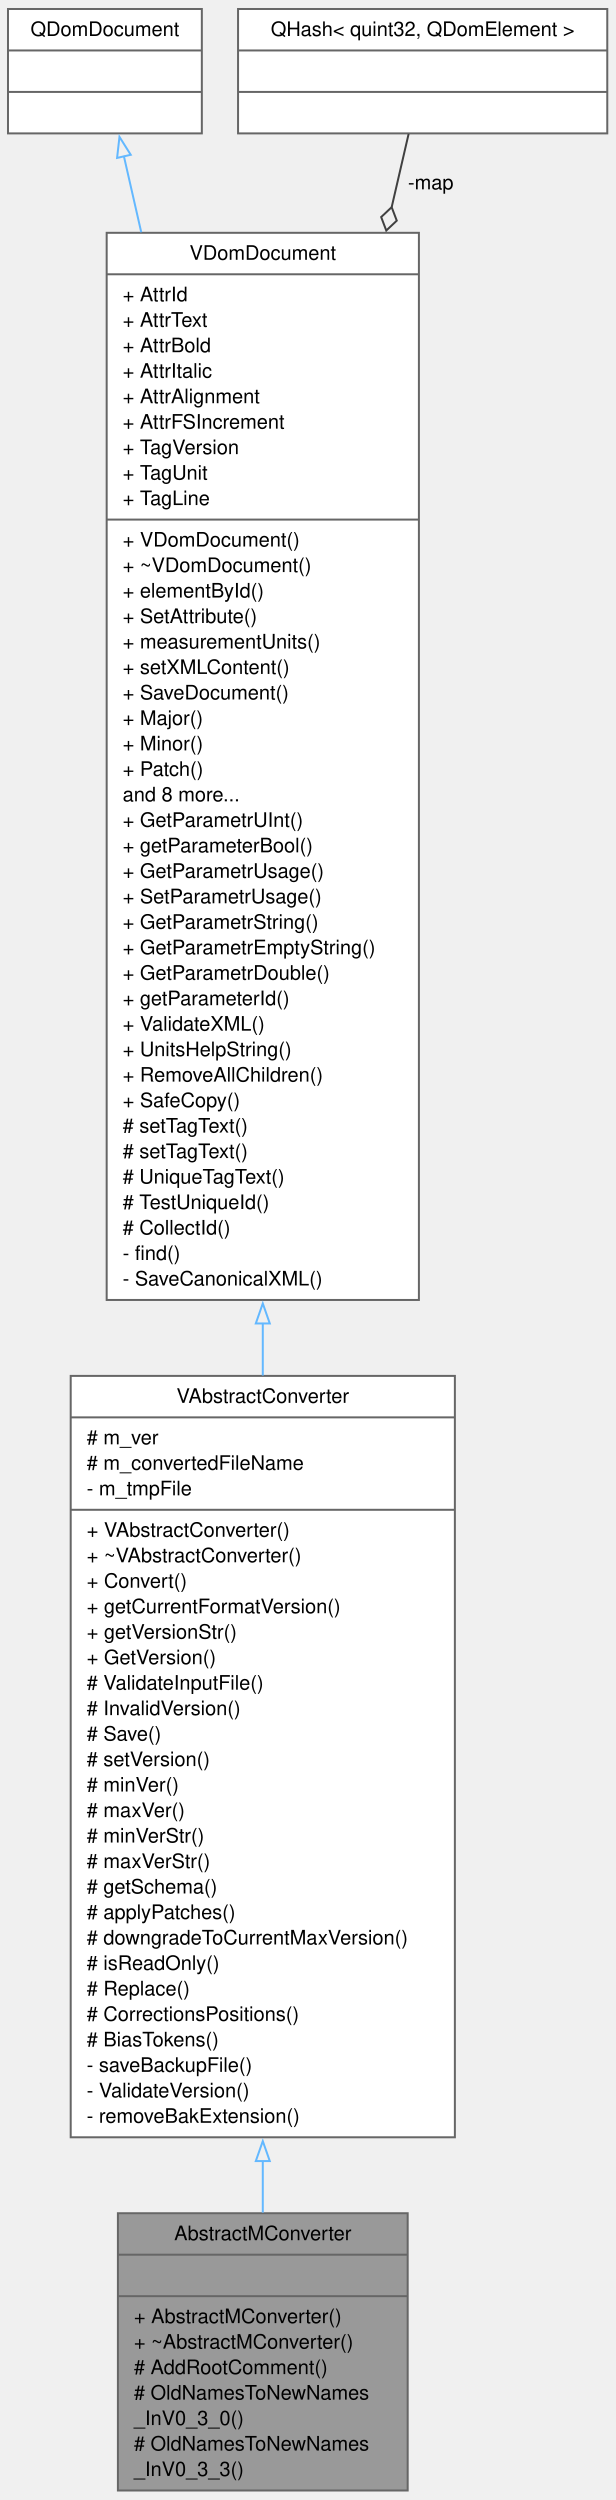
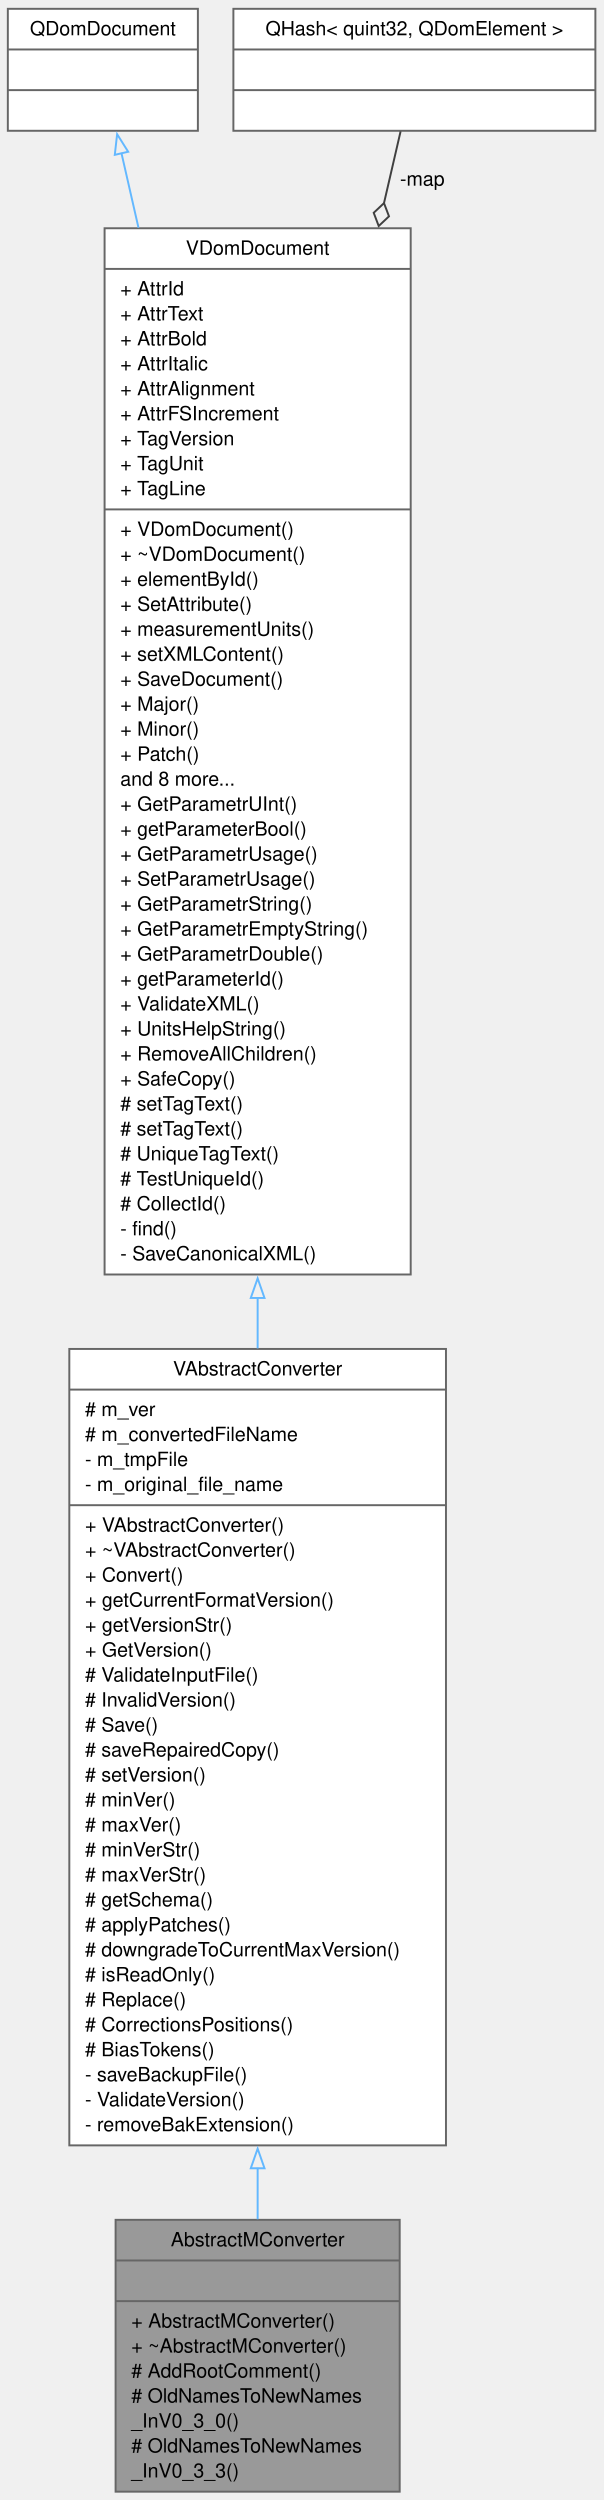
- <svg xmlns="http://www.w3.org/2000/svg" xmlns:xlink="http://www.w3.org/1999/xlink" width="308pt" height="1251pt" viewBox="0.00 0.00 308.00 1251.00">
-   <g id="graph0" class="graph" transform="scale(1 1) rotate(0) translate(4 1246.75)">
+ <svg xmlns="http://www.w3.org/2000/svg" xmlns:xlink="http://www.w3.org/1999/xlink" width="308pt" height="1276pt" viewBox="0.00 0.00 308.00 1276.00">
+   <g id="graph0" class="graph" transform="scale(1 1) rotate(0) translate(4 1272.25)">
    <g id="node1" class="node">
      <g id="a_node1">
        <a xlink:title=" ">
          <polygon fill="#999999" stroke="#666666" points="55,-0.5 55,-139.25 200,-139.25 200,-0.5 55,-0.5" />
          <text xml:space="preserve" text-anchor="middle" x="127.5" y="-125.75" font-family="Helvetica,sans-Serif" font-size="10.00">AbstractMConverter</text>
          <polyline fill="none" stroke="#666666" points="55,-118.5 200,-118.5" />
          <text xml:space="preserve" text-anchor="middle" x="127.5" y="-105" font-family="Helvetica,sans-Serif" font-size="10.00"> </text>
          <polyline fill="none" stroke="#666666" points="55,-97.75 200,-97.75" />
          <text xml:space="preserve" text-anchor="start" x="63" y="-84.25" font-family="Helvetica,sans-Serif" font-size="10.00">+ AbstractMConverter()</text>
          <text xml:space="preserve" text-anchor="start" x="63" y="-71.5" font-family="Helvetica,sans-Serif" font-size="10.00">+ ~AbstractMConverter()</text>
          <text xml:space="preserve" text-anchor="start" x="63" y="-58.75" font-family="Helvetica,sans-Serif" font-size="10.00"># AddRootComment()</text>
          <text xml:space="preserve" text-anchor="start" x="63" y="-46" font-family="Helvetica,sans-Serif" font-size="10.00"># OldNamesToNewNames</text>
          <text xml:space="preserve" text-anchor="start" x="63" y="-33.25" font-family="Helvetica,sans-Serif" font-size="10.00">_InV0_3_0()</text>
          <text xml:space="preserve" text-anchor="start" x="63" y="-20.5" font-family="Helvetica,sans-Serif" font-size="10.00"># OldNamesToNewNames</text>
          <text xml:space="preserve" text-anchor="start" x="63" y="-7.75" font-family="Helvetica,sans-Serif" font-size="10.00">_InV0_3_3()</text>
        </a>
      </g>
    </g>
    <g id="node2" class="node">
      <g id="a_node2">
        <a xlink:href="../../dc/d68/classVAbstractConverter.html" target="_top" xlink:title=" ">
-           <polygon fill="white" stroke="#666666" points="31.38,-177.25 31.38,-558.25 223.62,-558.25 223.62,-177.25 31.38,-177.25" />
-           <text xml:space="preserve" text-anchor="middle" x="127.5" y="-544.75" font-family="Helvetica,sans-Serif" font-size="10.00">VAbstractConverter</text>
-           <polyline fill="none" stroke="#666666" points="31.38,-537.5 223.62,-537.5" />
-           <text xml:space="preserve" text-anchor="start" x="39.38" y="-524" font-family="Helvetica,sans-Serif" font-size="10.00"># m_ver</text>
-           <text xml:space="preserve" text-anchor="start" x="39.38" y="-511.25" font-family="Helvetica,sans-Serif" font-size="10.00"># m_convertedFileName</text>
-           <text xml:space="preserve" text-anchor="start" x="39.38" y="-498.5" font-family="Helvetica,sans-Serif" font-size="10.00">- m_tmpFile</text>
-           <polyline fill="none" stroke="#666666" points="31.38,-491.25 223.62,-491.25" />
-           <text xml:space="preserve" text-anchor="start" x="39.38" y="-477.75" font-family="Helvetica,sans-Serif" font-size="10.00">+ VAbstractConverter()</text>
-           <text xml:space="preserve" text-anchor="start" x="39.38" y="-465" font-family="Helvetica,sans-Serif" font-size="10.00">+ ~VAbstractConverter()</text>
-           <text xml:space="preserve" text-anchor="start" x="39.38" y="-452.25" font-family="Helvetica,sans-Serif" font-size="10.00">+ Convert()</text>
-           <text xml:space="preserve" text-anchor="start" x="39.38" y="-439.5" font-family="Helvetica,sans-Serif" font-size="10.00">+ getCurrentFormatVersion()</text>
-           <text xml:space="preserve" text-anchor="start" x="39.38" y="-426.75" font-family="Helvetica,sans-Serif" font-size="10.00">+ getVersionStr()</text>
-           <text xml:space="preserve" text-anchor="start" x="39.38" y="-414" font-family="Helvetica,sans-Serif" font-size="10.00">+ GetVersion()</text>
-           <text xml:space="preserve" text-anchor="start" x="39.38" y="-401.25" font-family="Helvetica,sans-Serif" font-size="10.00"># ValidateInputFile()</text>
-           <text xml:space="preserve" text-anchor="start" x="39.38" y="-388.5" font-family="Helvetica,sans-Serif" font-size="10.00"># InvalidVersion()</text>
-           <text xml:space="preserve" text-anchor="start" x="39.38" y="-375.75" font-family="Helvetica,sans-Serif" font-size="10.00"># Save()</text>
+           <polygon fill="white" stroke="#666666" points="31.38,-177.25 31.38,-583.75 223.62,-583.75 223.62,-177.25 31.38,-177.25" />
+           <text xml:space="preserve" text-anchor="middle" x="127.5" y="-570.25" font-family="Helvetica,sans-Serif" font-size="10.00">VAbstractConverter</text>
+           <polyline fill="none" stroke="#666666" points="31.38,-563 223.62,-563" />
+           <text xml:space="preserve" text-anchor="start" x="39.38" y="-549.5" font-family="Helvetica,sans-Serif" font-size="10.00"># m_ver</text>
+           <text xml:space="preserve" text-anchor="start" x="39.38" y="-536.75" font-family="Helvetica,sans-Serif" font-size="10.00"># m_convertedFileName</text>
+           <text xml:space="preserve" text-anchor="start" x="39.38" y="-524" font-family="Helvetica,sans-Serif" font-size="10.00">- m_tmpFile</text>
+           <text xml:space="preserve" text-anchor="start" x="39.38" y="-511.25" font-family="Helvetica,sans-Serif" font-size="10.00">- m_original_file_name</text>
+           <polyline fill="none" stroke="#666666" points="31.38,-504 223.62,-504" />
+           <text xml:space="preserve" text-anchor="start" x="39.38" y="-490.5" font-family="Helvetica,sans-Serif" font-size="10.00">+ VAbstractConverter()</text>
+           <text xml:space="preserve" text-anchor="start" x="39.38" y="-477.75" font-family="Helvetica,sans-Serif" font-size="10.00">+ ~VAbstractConverter()</text>
+           <text xml:space="preserve" text-anchor="start" x="39.38" y="-465" font-family="Helvetica,sans-Serif" font-size="10.00">+ Convert()</text>
+           <text xml:space="preserve" text-anchor="start" x="39.38" y="-452.25" font-family="Helvetica,sans-Serif" font-size="10.00">+ getCurrentFormatVersion()</text>
+           <text xml:space="preserve" text-anchor="start" x="39.38" y="-439.5" font-family="Helvetica,sans-Serif" font-size="10.00">+ getVersionStr()</text>
+           <text xml:space="preserve" text-anchor="start" x="39.38" y="-426.75" font-family="Helvetica,sans-Serif" font-size="10.00">+ GetVersion()</text>
+           <text xml:space="preserve" text-anchor="start" x="39.38" y="-414" font-family="Helvetica,sans-Serif" font-size="10.00"># ValidateInputFile()</text>
+           <text xml:space="preserve" text-anchor="start" x="39.38" y="-401.25" font-family="Helvetica,sans-Serif" font-size="10.00"># InvalidVersion()</text>
+           <text xml:space="preserve" text-anchor="start" x="39.38" y="-388.5" font-family="Helvetica,sans-Serif" font-size="10.00"># Save()</text>
+           <text xml:space="preserve" text-anchor="start" x="39.38" y="-375.75" font-family="Helvetica,sans-Serif" font-size="10.00"># saveRepairedCopy()</text>
          <text xml:space="preserve" text-anchor="start" x="39.38" y="-363" font-family="Helvetica,sans-Serif" font-size="10.00"># setVersion()</text>
          <text xml:space="preserve" text-anchor="start" x="39.38" y="-350.25" font-family="Helvetica,sans-Serif" font-size="10.00"># minVer()</text>
          <text xml:space="preserve" text-anchor="start" x="39.38" y="-337.5" font-family="Helvetica,sans-Serif" font-size="10.00"># maxVer()</text>
          <text xml:space="preserve" text-anchor="start" x="39.38" y="-324.75" font-family="Helvetica,sans-Serif" font-size="10.00"># minVerStr()</text>
          <text xml:space="preserve" text-anchor="start" x="39.38" y="-312" font-family="Helvetica,sans-Serif" font-size="10.00"># maxVerStr()</text>
          <text xml:space="preserve" text-anchor="start" x="39.38" y="-299.25" font-family="Helvetica,sans-Serif" font-size="10.00"># getSchema()</text>
          <text xml:space="preserve" text-anchor="start" x="39.38" y="-286.5" font-family="Helvetica,sans-Serif" font-size="10.00"># applyPatches()</text>
          <text xml:space="preserve" text-anchor="start" x="39.38" y="-273.75" font-family="Helvetica,sans-Serif" font-size="10.00"># downgradeToCurrentMaxVersion()</text>
          <text xml:space="preserve" text-anchor="start" x="39.38" y="-261" font-family="Helvetica,sans-Serif" font-size="10.00"># isReadOnly()</text>
          <text xml:space="preserve" text-anchor="start" x="39.38" y="-248.25" font-family="Helvetica,sans-Serif" font-size="10.00"># Replace()</text>
          <text xml:space="preserve" text-anchor="start" x="39.38" y="-235.5" font-family="Helvetica,sans-Serif" font-size="10.00"># CorrectionsPositions()</text>
          <text xml:space="preserve" text-anchor="start" x="39.38" y="-222.75" font-family="Helvetica,sans-Serif" font-size="10.00"># BiasTokens()</text>
          <text xml:space="preserve" text-anchor="start" x="39.38" y="-210" font-family="Helvetica,sans-Serif" font-size="10.00">- saveBackupFile()</text>
          <text xml:space="preserve" text-anchor="start" x="39.38" y="-197.25" font-family="Helvetica,sans-Serif" font-size="10.00">- ValidateVersion()</text>
          <text xml:space="preserve" text-anchor="start" x="39.38" y="-184.5" font-family="Helvetica,sans-Serif" font-size="10.00">- removeBakExtension()</text>
        </a>
      </g>
    </g>
    <g id="edge1" class="edge">
-       <path fill="none" stroke="#63b8ff" d="M127.5,-165.37C127.5,-156.42 127.5,-147.76 127.5,-139.57" />
-       <polygon fill="none" stroke="#63b8ff" points="124,-165.34 127.5,-175.34 131,-165.34 124,-165.34" />
+       <path fill="none" stroke="#63b8ff" d="M127.5,-165.8C127.5,-156.67 127.5,-147.87 127.5,-139.55" />
+       <polygon fill="none" stroke="#63b8ff" points="124,-165.57 127.5,-175.57 131,-165.57 124,-165.57" />
    </g>
    <g id="node3" class="node">
      <g id="a_node3">
        <a xlink:href="../../d6/deb/classVDomDocument.html" target="_top" xlink:title="The VDomDocument class represents a Seamly2D document (.val file).">
-           <polygon fill="white" stroke="#666666" points="49.38,-596.25 49.38,-1130.25 205.62,-1130.25 205.62,-596.25 49.38,-596.25" />
-           <text xml:space="preserve" text-anchor="middle" x="127.5" y="-1116.75" font-family="Helvetica,sans-Serif" font-size="10.00">VDomDocument</text>
-           <polyline fill="none" stroke="#666666" points="49.38,-1109.5 205.62,-1109.5" />
-           <text xml:space="preserve" text-anchor="start" x="57.38" y="-1096" font-family="Helvetica,sans-Serif" font-size="10.00">+ AttrId</text>
-           <text xml:space="preserve" text-anchor="start" x="57.38" y="-1083.25" font-family="Helvetica,sans-Serif" font-size="10.00">+ AttrText</text>
-           <text xml:space="preserve" text-anchor="start" x="57.38" y="-1070.5" font-family="Helvetica,sans-Serif" font-size="10.00">+ AttrBold</text>
-           <text xml:space="preserve" text-anchor="start" x="57.38" y="-1057.75" font-family="Helvetica,sans-Serif" font-size="10.00">+ AttrItalic</text>
-           <text xml:space="preserve" text-anchor="start" x="57.38" y="-1045" font-family="Helvetica,sans-Serif" font-size="10.00">+ AttrAlignment</text>
-           <text xml:space="preserve" text-anchor="start" x="57.38" y="-1032.25" font-family="Helvetica,sans-Serif" font-size="10.00">+ AttrFSIncrement</text>
-           <text xml:space="preserve" text-anchor="start" x="57.38" y="-1019.5" font-family="Helvetica,sans-Serif" font-size="10.00">+ TagVersion</text>
-           <text xml:space="preserve" text-anchor="start" x="57.38" y="-1006.75" font-family="Helvetica,sans-Serif" font-size="10.00">+ TagUnit</text>
-           <text xml:space="preserve" text-anchor="start" x="57.38" y="-994" font-family="Helvetica,sans-Serif" font-size="10.00">+ TagLine</text>
-           <polyline fill="none" stroke="#666666" points="49.38,-986.75 205.62,-986.75" />
-           <text xml:space="preserve" text-anchor="start" x="57.38" y="-973.25" font-family="Helvetica,sans-Serif" font-size="10.00">+ VDomDocument()</text>
-           <text xml:space="preserve" text-anchor="start" x="57.38" y="-960.5" font-family="Helvetica,sans-Serif" font-size="10.00">+ ~VDomDocument()</text>
-           <text xml:space="preserve" text-anchor="start" x="57.38" y="-947.75" font-family="Helvetica,sans-Serif" font-size="10.00">+ elementById()</text>
-           <text xml:space="preserve" text-anchor="start" x="57.38" y="-935" font-family="Helvetica,sans-Serif" font-size="10.00">+ SetAttribute()</text>
-           <text xml:space="preserve" text-anchor="start" x="57.38" y="-922.25" font-family="Helvetica,sans-Serif" font-size="10.00">+ measurementUnits()</text>
-           <text xml:space="preserve" text-anchor="start" x="57.38" y="-909.5" font-family="Helvetica,sans-Serif" font-size="10.00">+ setXMLContent()</text>
-           <text xml:space="preserve" text-anchor="start" x="57.38" y="-896.75" font-family="Helvetica,sans-Serif" font-size="10.00">+ SaveDocument()</text>
-           <text xml:space="preserve" text-anchor="start" x="57.38" y="-884" font-family="Helvetica,sans-Serif" font-size="10.00">+ Major()</text>
-           <text xml:space="preserve" text-anchor="start" x="57.38" y="-871.25" font-family="Helvetica,sans-Serif" font-size="10.00">+ Minor()</text>
-           <text xml:space="preserve" text-anchor="start" x="57.38" y="-858.5" font-family="Helvetica,sans-Serif" font-size="10.00">+ Patch()</text>
-           <text xml:space="preserve" text-anchor="start" x="57.38" y="-845.75" font-family="Helvetica,sans-Serif" font-size="10.00">and 8 more...</text>
-           <text xml:space="preserve" text-anchor="start" x="57.38" y="-833" font-family="Helvetica,sans-Serif" font-size="10.00">+ GetParametrUInt()</text>
-           <text xml:space="preserve" text-anchor="start" x="57.38" y="-820.25" font-family="Helvetica,sans-Serif" font-size="10.00">+ getParameterBool()</text>
-           <text xml:space="preserve" text-anchor="start" x="57.38" y="-807.5" font-family="Helvetica,sans-Serif" font-size="10.00">+ GetParametrUsage()</text>
-           <text xml:space="preserve" text-anchor="start" x="57.38" y="-794.75" font-family="Helvetica,sans-Serif" font-size="10.00">+ SetParametrUsage()</text>
-           <text xml:space="preserve" text-anchor="start" x="57.38" y="-782" font-family="Helvetica,sans-Serif" font-size="10.00">+ GetParametrString()</text>
-           <text xml:space="preserve" text-anchor="start" x="57.38" y="-769.25" font-family="Helvetica,sans-Serif" font-size="10.00">+ GetParametrEmptyString()</text>
-           <text xml:space="preserve" text-anchor="start" x="57.38" y="-756.5" font-family="Helvetica,sans-Serif" font-size="10.00">+ GetParametrDouble()</text>
-           <text xml:space="preserve" text-anchor="start" x="57.38" y="-743.75" font-family="Helvetica,sans-Serif" font-size="10.00">+ getParameterId()</text>
-           <text xml:space="preserve" text-anchor="start" x="57.38" y="-731" font-family="Helvetica,sans-Serif" font-size="10.00">+ ValidateXML()</text>
-           <text xml:space="preserve" text-anchor="start" x="57.38" y="-718.25" font-family="Helvetica,sans-Serif" font-size="10.00">+ UnitsHelpString()</text>
-           <text xml:space="preserve" text-anchor="start" x="57.38" y="-705.5" font-family="Helvetica,sans-Serif" font-size="10.00">+ RemoveAllChildren()</text>
-           <text xml:space="preserve" text-anchor="start" x="57.38" y="-692.75" font-family="Helvetica,sans-Serif" font-size="10.00">+ SafeCopy()</text>
-           <text xml:space="preserve" text-anchor="start" x="57.38" y="-680" font-family="Helvetica,sans-Serif" font-size="10.00"># setTagText()</text>
-           <text xml:space="preserve" text-anchor="start" x="57.38" y="-667.25" font-family="Helvetica,sans-Serif" font-size="10.00"># setTagText()</text>
-           <text xml:space="preserve" text-anchor="start" x="57.38" y="-654.5" font-family="Helvetica,sans-Serif" font-size="10.00"># UniqueTagText()</text>
-           <text xml:space="preserve" text-anchor="start" x="57.38" y="-641.75" font-family="Helvetica,sans-Serif" font-size="10.00"># TestUniqueId()</text>
-           <text xml:space="preserve" text-anchor="start" x="57.38" y="-629" font-family="Helvetica,sans-Serif" font-size="10.00"># CollectId()</text>
-           <text xml:space="preserve" text-anchor="start" x="57.38" y="-616.25" font-family="Helvetica,sans-Serif" font-size="10.00">- find()</text>
-           <text xml:space="preserve" text-anchor="start" x="57.38" y="-603.5" font-family="Helvetica,sans-Serif" font-size="10.00">- SaveCanonicalXML()</text>
+           <polygon fill="white" stroke="#666666" points="49.38,-621.75 49.38,-1155.75 205.62,-1155.75 205.62,-621.75 49.38,-621.75" />
+           <text xml:space="preserve" text-anchor="middle" x="127.5" y="-1142.25" font-family="Helvetica,sans-Serif" font-size="10.00">VDomDocument</text>
+           <polyline fill="none" stroke="#666666" points="49.38,-1135 205.62,-1135" />
+           <text xml:space="preserve" text-anchor="start" x="57.38" y="-1121.5" font-family="Helvetica,sans-Serif" font-size="10.00">+ AttrId</text>
+           <text xml:space="preserve" text-anchor="start" x="57.38" y="-1108.75" font-family="Helvetica,sans-Serif" font-size="10.00">+ AttrText</text>
+           <text xml:space="preserve" text-anchor="start" x="57.38" y="-1096" font-family="Helvetica,sans-Serif" font-size="10.00">+ AttrBold</text>
+           <text xml:space="preserve" text-anchor="start" x="57.38" y="-1083.25" font-family="Helvetica,sans-Serif" font-size="10.00">+ AttrItalic</text>
+           <text xml:space="preserve" text-anchor="start" x="57.38" y="-1070.5" font-family="Helvetica,sans-Serif" font-size="10.00">+ AttrAlignment</text>
+           <text xml:space="preserve" text-anchor="start" x="57.38" y="-1057.75" font-family="Helvetica,sans-Serif" font-size="10.00">+ AttrFSIncrement</text>
+           <text xml:space="preserve" text-anchor="start" x="57.38" y="-1045" font-family="Helvetica,sans-Serif" font-size="10.00">+ TagVersion</text>
+           <text xml:space="preserve" text-anchor="start" x="57.38" y="-1032.25" font-family="Helvetica,sans-Serif" font-size="10.00">+ TagUnit</text>
+           <text xml:space="preserve" text-anchor="start" x="57.38" y="-1019.5" font-family="Helvetica,sans-Serif" font-size="10.00">+ TagLine</text>
+           <polyline fill="none" stroke="#666666" points="49.38,-1012.25 205.62,-1012.25" />
+           <text xml:space="preserve" text-anchor="start" x="57.38" y="-998.75" font-family="Helvetica,sans-Serif" font-size="10.00">+ VDomDocument()</text>
+           <text xml:space="preserve" text-anchor="start" x="57.38" y="-986" font-family="Helvetica,sans-Serif" font-size="10.00">+ ~VDomDocument()</text>
+           <text xml:space="preserve" text-anchor="start" x="57.38" y="-973.25" font-family="Helvetica,sans-Serif" font-size="10.00">+ elementById()</text>
+           <text xml:space="preserve" text-anchor="start" x="57.38" y="-960.5" font-family="Helvetica,sans-Serif" font-size="10.00">+ SetAttribute()</text>
+           <text xml:space="preserve" text-anchor="start" x="57.38" y="-947.75" font-family="Helvetica,sans-Serif" font-size="10.00">+ measurementUnits()</text>
+           <text xml:space="preserve" text-anchor="start" x="57.38" y="-935" font-family="Helvetica,sans-Serif" font-size="10.00">+ setXMLContent()</text>
+           <text xml:space="preserve" text-anchor="start" x="57.38" y="-922.25" font-family="Helvetica,sans-Serif" font-size="10.00">+ SaveDocument()</text>
+           <text xml:space="preserve" text-anchor="start" x="57.38" y="-909.5" font-family="Helvetica,sans-Serif" font-size="10.00">+ Major()</text>
+           <text xml:space="preserve" text-anchor="start" x="57.38" y="-896.75" font-family="Helvetica,sans-Serif" font-size="10.00">+ Minor()</text>
+           <text xml:space="preserve" text-anchor="start" x="57.38" y="-884" font-family="Helvetica,sans-Serif" font-size="10.00">+ Patch()</text>
+           <text xml:space="preserve" text-anchor="start" x="57.38" y="-871.25" font-family="Helvetica,sans-Serif" font-size="10.00">and 8 more...</text>
+           <text xml:space="preserve" text-anchor="start" x="57.38" y="-858.5" font-family="Helvetica,sans-Serif" font-size="10.00">+ GetParametrUInt()</text>
+           <text xml:space="preserve" text-anchor="start" x="57.38" y="-845.75" font-family="Helvetica,sans-Serif" font-size="10.00">+ getParameterBool()</text>
+           <text xml:space="preserve" text-anchor="start" x="57.38" y="-833" font-family="Helvetica,sans-Serif" font-size="10.00">+ GetParametrUsage()</text>
+           <text xml:space="preserve" text-anchor="start" x="57.38" y="-820.25" font-family="Helvetica,sans-Serif" font-size="10.00">+ SetParametrUsage()</text>
+           <text xml:space="preserve" text-anchor="start" x="57.38" y="-807.5" font-family="Helvetica,sans-Serif" font-size="10.00">+ GetParametrString()</text>
+           <text xml:space="preserve" text-anchor="start" x="57.38" y="-794.75" font-family="Helvetica,sans-Serif" font-size="10.00">+ GetParametrEmptyString()</text>
+           <text xml:space="preserve" text-anchor="start" x="57.38" y="-782" font-family="Helvetica,sans-Serif" font-size="10.00">+ GetParametrDouble()</text>
+           <text xml:space="preserve" text-anchor="start" x="57.38" y="-769.25" font-family="Helvetica,sans-Serif" font-size="10.00">+ getParameterId()</text>
+           <text xml:space="preserve" text-anchor="start" x="57.38" y="-756.5" font-family="Helvetica,sans-Serif" font-size="10.00">+ ValidateXML()</text>
+           <text xml:space="preserve" text-anchor="start" x="57.38" y="-743.75" font-family="Helvetica,sans-Serif" font-size="10.00">+ UnitsHelpString()</text>
+           <text xml:space="preserve" text-anchor="start" x="57.38" y="-731" font-family="Helvetica,sans-Serif" font-size="10.00">+ RemoveAllChildren()</text>
+           <text xml:space="preserve" text-anchor="start" x="57.38" y="-718.25" font-family="Helvetica,sans-Serif" font-size="10.00">+ SafeCopy()</text>
+           <text xml:space="preserve" text-anchor="start" x="57.38" y="-705.5" font-family="Helvetica,sans-Serif" font-size="10.00"># setTagText()</text>
+           <text xml:space="preserve" text-anchor="start" x="57.38" y="-692.75" font-family="Helvetica,sans-Serif" font-size="10.00"># setTagText()</text>
+           <text xml:space="preserve" text-anchor="start" x="57.38" y="-680" font-family="Helvetica,sans-Serif" font-size="10.00"># UniqueTagText()</text>
+           <text xml:space="preserve" text-anchor="start" x="57.38" y="-667.25" font-family="Helvetica,sans-Serif" font-size="10.00"># TestUniqueId()</text>
+           <text xml:space="preserve" text-anchor="start" x="57.38" y="-654.5" font-family="Helvetica,sans-Serif" font-size="10.00"># CollectId()</text>
+           <text xml:space="preserve" text-anchor="start" x="57.38" y="-641.75" font-family="Helvetica,sans-Serif" font-size="10.00">- find()</text>
+           <text xml:space="preserve" text-anchor="start" x="57.38" y="-629" font-family="Helvetica,sans-Serif" font-size="10.00">- SaveCanonicalXML()</text>
        </a>
      </g>
    </g>
    <g id="edge2" class="edge">
-       <path fill="none" stroke="#63b8ff" d="M127.5,-584.77C127.5,-575.92 127.5,-567.13 127.5,-558.44" />
-       <polygon fill="none" stroke="#63b8ff" points="124,-584.49 127.5,-594.49 131,-584.49 124,-584.49" />
+       <path fill="none" stroke="#63b8ff" d="M127.5,-609.87C127.5,-601.2 127.5,-592.57 127.5,-584.02" />
+       <polygon fill="none" stroke="#63b8ff" points="124,-609.77 127.5,-619.77 131,-609.77 124,-609.77" />
    </g>
    <g id="node4" class="node">
      <g id="a_node4">
        <a xlink:title=" ">
-           <polygon fill="white" stroke="#666666" points="0,-1180 0,-1242.25 97,-1242.25 97,-1180 0,-1180" />
-           <text xml:space="preserve" text-anchor="middle" x="48.5" y="-1228.75" font-family="Helvetica,sans-Serif" font-size="10.00">QDomDocument</text>
-           <polyline fill="none" stroke="#666666" points="0,-1221.5 97,-1221.5" />
-           <text xml:space="preserve" text-anchor="middle" x="48.5" y="-1208" font-family="Helvetica,sans-Serif" font-size="10.00"> </text>
-           <polyline fill="none" stroke="#666666" points="0,-1200.75 97,-1200.75" />
-           <text xml:space="preserve" text-anchor="middle" x="48.5" y="-1187.25" font-family="Helvetica,sans-Serif" font-size="10.00"> </text>
+           <polygon fill="white" stroke="#666666" points="0,-1205.5 0,-1267.75 97,-1267.75 97,-1205.5 0,-1205.5" />
+           <text xml:space="preserve" text-anchor="middle" x="48.5" y="-1254.25" font-family="Helvetica,sans-Serif" font-size="10.00">QDomDocument</text>
+           <polyline fill="none" stroke="#666666" points="0,-1247 97,-1247" />
+           <text xml:space="preserve" text-anchor="middle" x="48.5" y="-1233.5" font-family="Helvetica,sans-Serif" font-size="10.00"> </text>
+           <polyline fill="none" stroke="#666666" points="0,-1226.25 97,-1226.25" />
+           <text xml:space="preserve" text-anchor="middle" x="48.5" y="-1212.75" font-family="Helvetica,sans-Serif" font-size="10.00"> </text>
        </a>
      </g>
    </g>
    <g id="edge3" class="edge">
-       <path fill="none" stroke="#63b8ff" d="M57.95,-1168.77C60.5,-1157.61 63.45,-1144.66 66.68,-1130.51" />
-       <polygon fill="none" stroke="#63b8ff" points="54.59,-1167.73 55.78,-1178.26 61.42,-1169.29 54.59,-1167.73" />
+       <path fill="none" stroke="#63b8ff" d="M57.95,-1194.27C60.5,-1183.11 63.45,-1170.16 66.68,-1156.01" />
+       <polygon fill="none" stroke="#63b8ff" points="54.59,-1193.23 55.78,-1203.76 61.42,-1194.79 54.59,-1193.23" />
    </g>
    <g id="node5" class="node">
      <g id="a_node5">
        <a xlink:href="../../da/da1/classQHash.html" target="_top" xlink:title=" ">
-           <polygon fill="white" stroke="#666666" points="115.12,-1180 115.12,-1242.25 299.88,-1242.25 299.88,-1180 115.12,-1180" />
-           <text xml:space="preserve" text-anchor="middle" x="207.5" y="-1228.75" font-family="Helvetica,sans-Serif" font-size="10.00">QHash&lt; quint32, QDomElement &gt;</text>
-           <polyline fill="none" stroke="#666666" points="115.12,-1221.5 299.88,-1221.5" />
-           <text xml:space="preserve" text-anchor="middle" x="207.5" y="-1208" font-family="Helvetica,sans-Serif" font-size="10.00"> </text>
-           <polyline fill="none" stroke="#666666" points="115.12,-1200.75 299.88,-1200.75" />
-           <text xml:space="preserve" text-anchor="middle" x="207.5" y="-1187.25" font-family="Helvetica,sans-Serif" font-size="10.00"> </text>
+           <polygon fill="white" stroke="#666666" points="115.12,-1205.5 115.12,-1267.75 299.88,-1267.75 299.88,-1205.5 115.12,-1205.5" />
+           <text xml:space="preserve" text-anchor="middle" x="207.5" y="-1254.25" font-family="Helvetica,sans-Serif" font-size="10.00">QHash&lt; quint32, QDomElement &gt;</text>
+           <polyline fill="none" stroke="#666666" points="115.12,-1247 299.88,-1247" />
+           <text xml:space="preserve" text-anchor="middle" x="207.5" y="-1233.5" font-family="Helvetica,sans-Serif" font-size="10.00"> </text>
+           <polyline fill="none" stroke="#666666" points="115.12,-1226.25 299.88,-1226.25" />
+           <text xml:space="preserve" text-anchor="middle" x="207.5" y="-1212.75" font-family="Helvetica,sans-Serif" font-size="10.00"> </text>
        </a>
      </g>
    </g>
    <g id="edge4" class="edge">
-       <path fill="none" stroke="#404040" d="M200.47,-1179.73C198.1,-1169.47 195.22,-1157.04 192,-1143.12" />
-       <polygon fill="none" stroke="#404040" points="191.99,-1143.08 186.74,-1138.14 189.29,-1131.39 194.54,-1136.34 191.99,-1143.08" />
-       <text xml:space="preserve" text-anchor="middle" x="210.14" y="-1152" font-family="Helvetica,sans-Serif" font-size="10.00"> -map</text>
+       <path fill="none" stroke="#404040" d="M200.47,-1205.23C198.1,-1194.97 195.22,-1182.54 192,-1168.62" />
+       <polygon fill="none" stroke="#404040" points="191.99,-1168.58 186.74,-1163.64 189.29,-1156.89 194.54,-1161.84 191.99,-1168.58" />
+       <text xml:space="preserve" text-anchor="middle" x="210.14" y="-1177.5" font-family="Helvetica,sans-Serif" font-size="10.00"> -map</text>
    </g>
  </g>
</svg>
